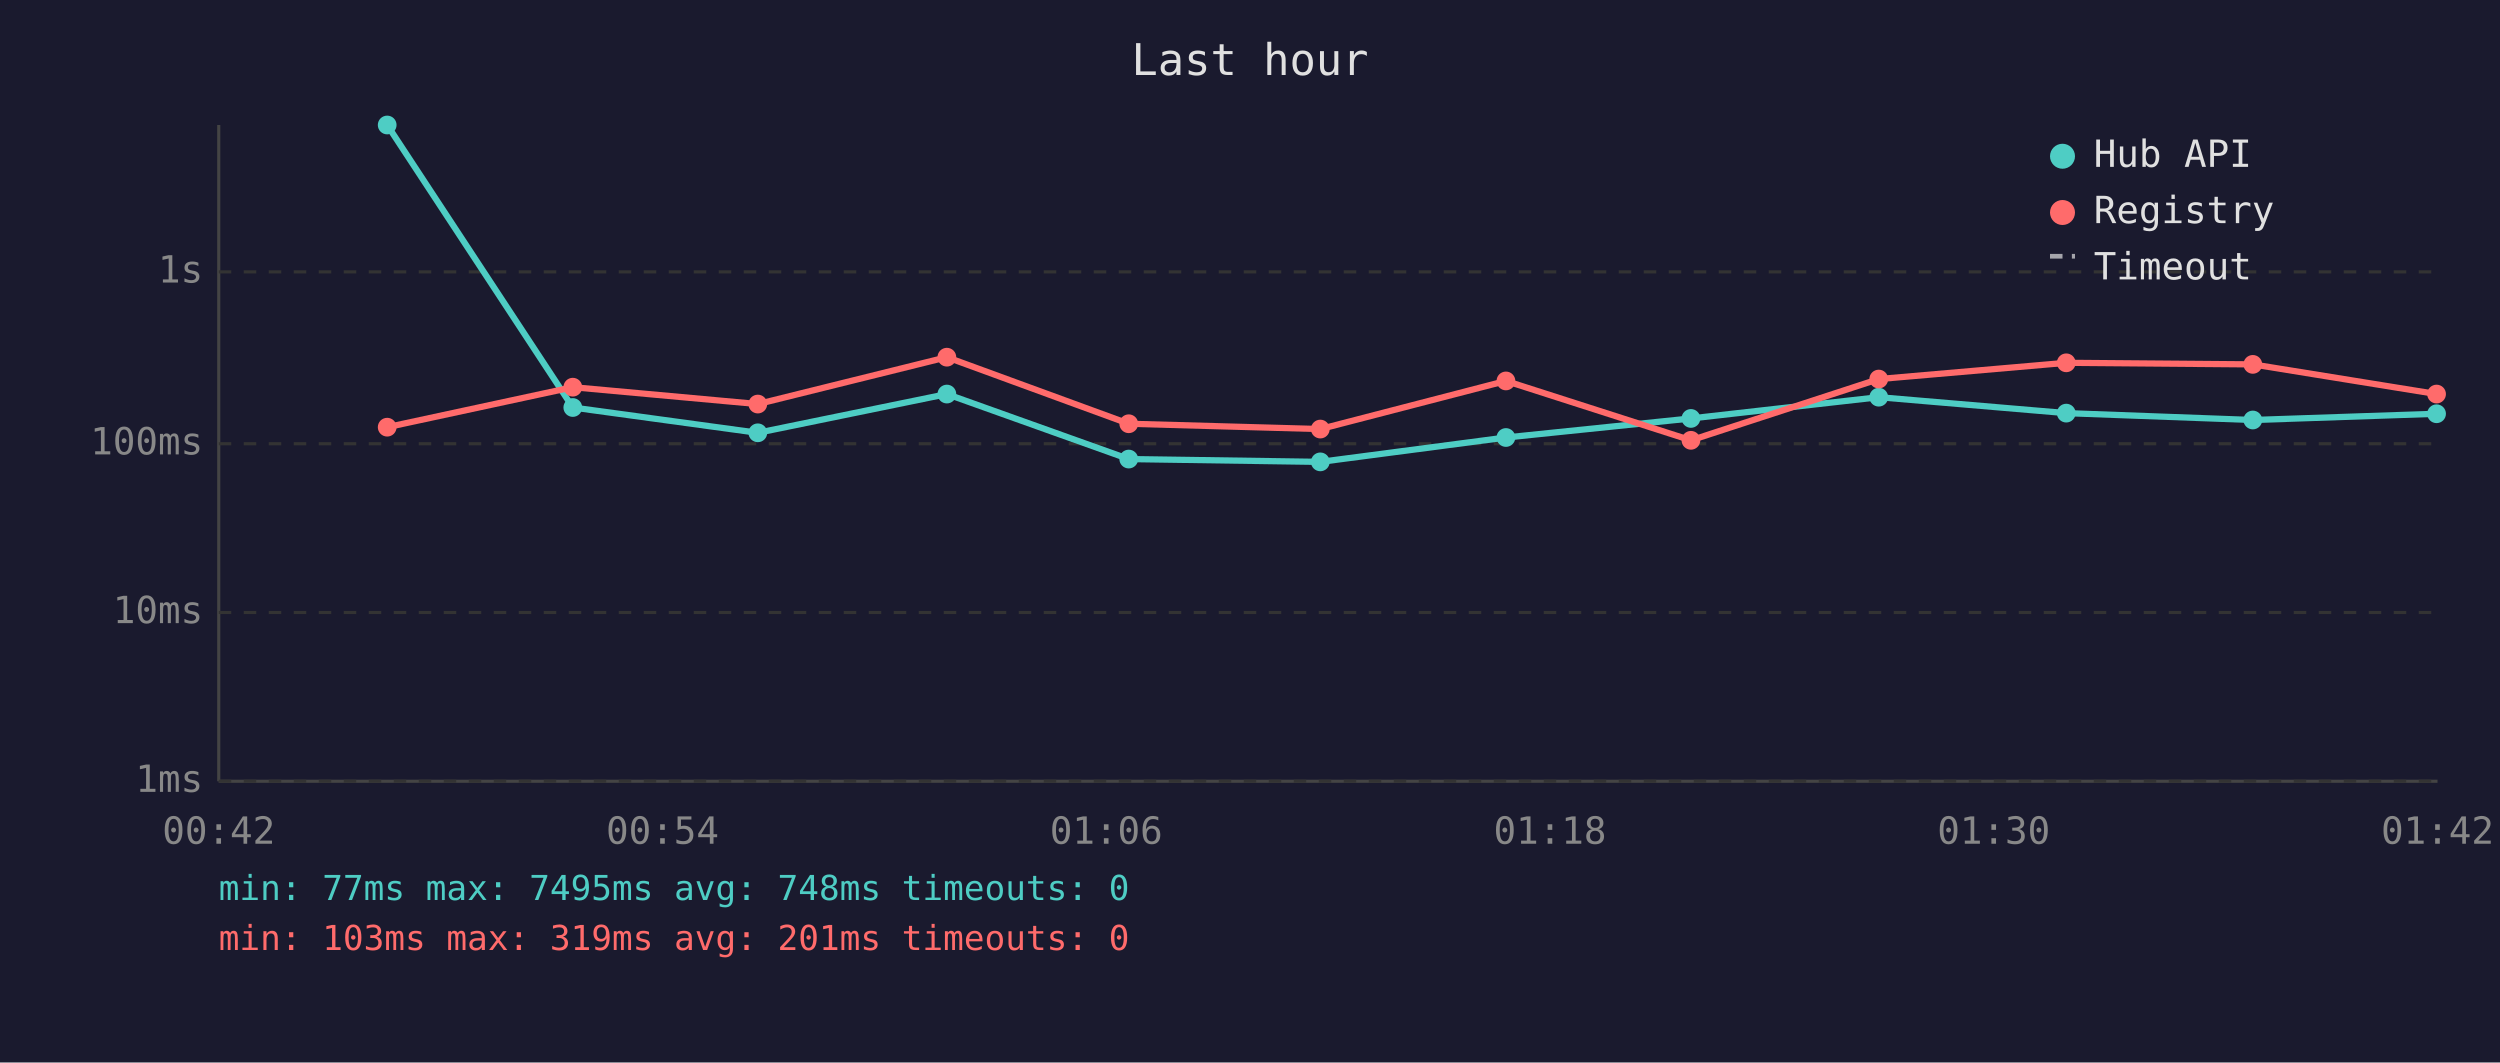
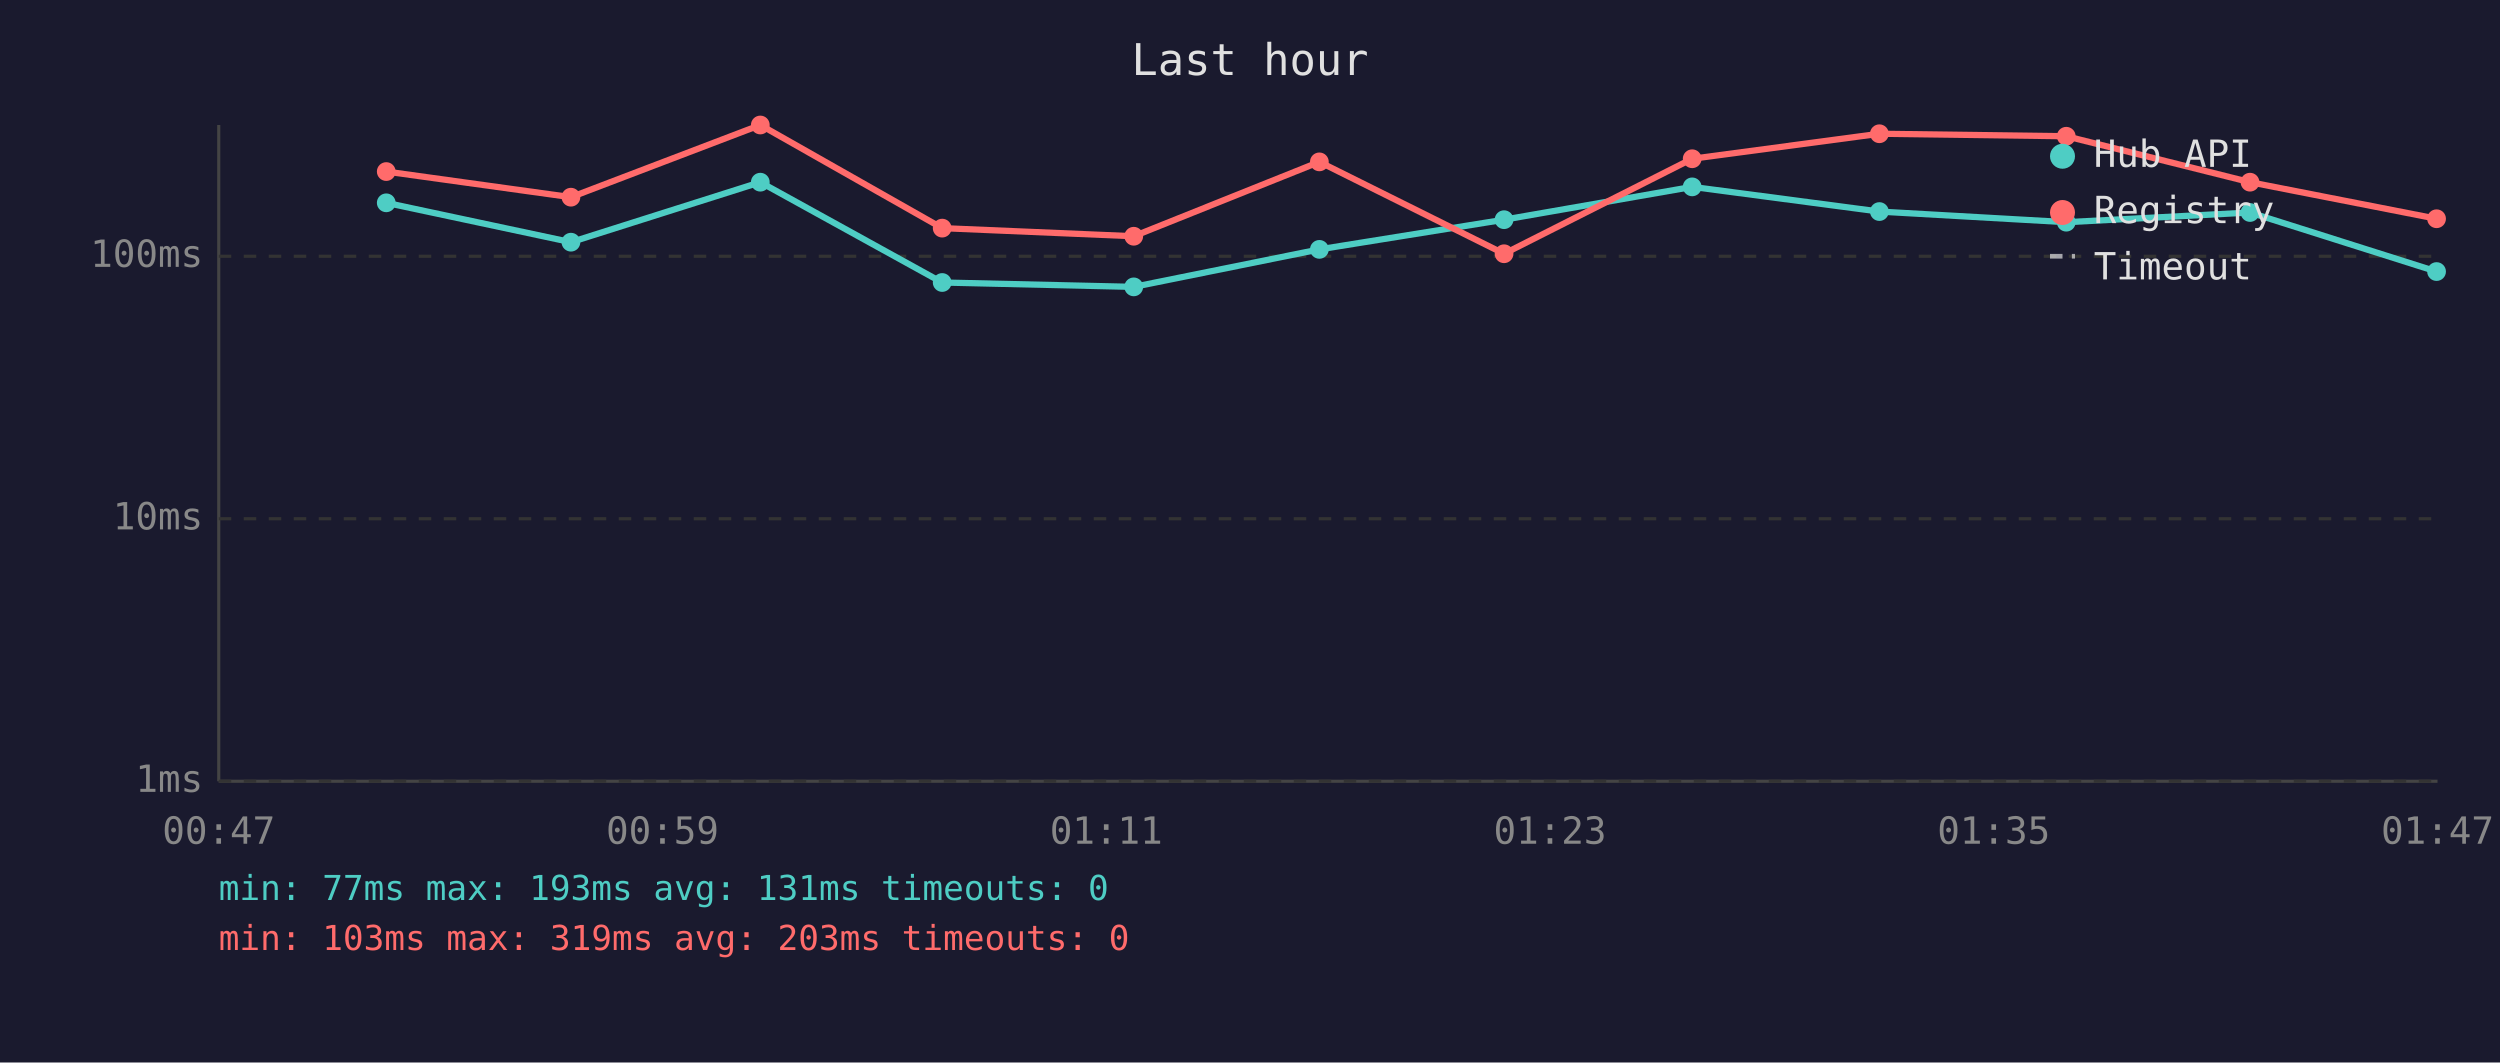
<svg xmlns="http://www.w3.org/2000/svg" viewBox="0 0 800 340" font-family="monospace" font-size="12">
  <rect width="800" height="340" fill="#1a1a2e" />
  <text x="400" y="24" fill="#e0e0e0" font-size="14" text-anchor="middle">Last hour</text>
  <line x1="70" y1="40" x2="70" y2="250" stroke="#444" stroke-width="1" />
  <line x1="70" y1="250" x2="780" y2="250" stroke="#444" stroke-width="1" />
  <line x1="70" y1="250" x2="780" y2="250" stroke="#333" stroke-width="1" stroke-dasharray="4" />
  <text x="65" y="250" fill="#888" text-anchor="end" dominant-baseline="middle">1ms</text>
-   <line x1="70" y1="196" x2="780" y2="196" stroke="#333" stroke-width="1" stroke-dasharray="4" />
-   <text x="65" y="196" fill="#888" text-anchor="end" dominant-baseline="middle">10ms</text>
-   <line x1="70" y1="142" x2="780" y2="142" stroke="#333" stroke-width="1" stroke-dasharray="4" />
-   <text x="65" y="142" fill="#888" text-anchor="end" dominant-baseline="middle">100ms</text>
-   <line x1="70" y1="87" x2="780" y2="87" stroke="#333" stroke-width="1" stroke-dasharray="4" />
-   <text x="65" y="87" fill="#888" text-anchor="end" dominant-baseline="middle">1s</text>
-   <text x="70" y="270" fill="#888" text-anchor="middle">00:42</text>
-   <text x="212" y="270" fill="#888" text-anchor="middle">00:54</text>
-   <text x="354" y="270" fill="#888" text-anchor="middle">01:06</text>
-   <text x="496" y="270" fill="#888" text-anchor="middle">01:18</text>
-   <text x="638" y="270" fill="#888" text-anchor="middle">01:30</text>
-   <text x="780" y="270" fill="#888" text-anchor="middle">01:42</text>
-   <polyline points="123.9,40.0 183.3,130.4 242.5,138.5 303.0,126.1 361.2,146.9 422.5,147.8 481.9,140.0 541.1,133.9 601.2,127.1 661.2,132.2 720.9,134.4 779.7,132.4" fill="none" stroke="#4ecdc4" stroke-width="2" opacity="1" />
-   <circle cx="123.9" cy="40.0" r="3" fill="#4ecdc4" />
-   <circle cx="183.3" cy="130.4" r="3" fill="#4ecdc4" />
-   <circle cx="242.5" cy="138.5" r="3" fill="#4ecdc4" />
-   <circle cx="303.0" cy="126.1" r="3" fill="#4ecdc4" />
-   <circle cx="361.2" cy="146.9" r="3" fill="#4ecdc4" />
-   <circle cx="422.5" cy="147.8" r="3" fill="#4ecdc4" />
-   <circle cx="481.9" cy="140.0" r="3" fill="#4ecdc4" />
-   <circle cx="541.1" cy="133.9" r="3" fill="#4ecdc4" />
-   <circle cx="601.2" cy="127.1" r="3" fill="#4ecdc4" />
-   <circle cx="661.2" cy="132.2" r="3" fill="#4ecdc4" />
-   <circle cx="720.9" cy="134.4" r="3" fill="#4ecdc4" />
-   <circle cx="779.7" cy="132.4" r="3" fill="#4ecdc4" />
-   <polyline points="123.9,136.7 183.3,123.9 242.5,129.3 303.0,114.3 361.2,135.6 422.5,137.3 481.9,121.9 541.1,140.9 601.2,121.3 661.2,116.1 720.9,116.6 779.7,126.1" fill="none" stroke="#ff6b6b" stroke-width="2" opacity="1" />
-   <circle cx="123.9" cy="136.7" r="3" fill="#ff6b6b" />
-   <circle cx="183.3" cy="123.9" r="3" fill="#ff6b6b" />
-   <circle cx="242.5" cy="129.3" r="3" fill="#ff6b6b" />
-   <circle cx="303.0" cy="114.3" r="3" fill="#ff6b6b" />
-   <circle cx="361.2" cy="135.6" r="3" fill="#ff6b6b" />
-   <circle cx="422.5" cy="137.3" r="3" fill="#ff6b6b" />
-   <circle cx="481.9" cy="121.9" r="3" fill="#ff6b6b" />
-   <circle cx="541.1" cy="140.9" r="3" fill="#ff6b6b" />
-   <circle cx="601.2" cy="121.3" r="3" fill="#ff6b6b" />
-   <circle cx="661.2" cy="116.1" r="3" fill="#ff6b6b" />
-   <circle cx="720.9" cy="116.6" r="3" fill="#ff6b6b" />
-   <circle cx="779.7" cy="126.1" r="3" fill="#ff6b6b" />
+   <line x1="70" y1="166" x2="780" y2="166" stroke="#333" stroke-width="1" stroke-dasharray="4" />
+   <text x="65" y="166" fill="#888" text-anchor="end" dominant-baseline="middle">10ms</text>
+   <line x1="70" y1="82" x2="780" y2="82" stroke="#333" stroke-width="1" stroke-dasharray="4" />
+   <text x="65" y="82" fill="#888" text-anchor="end" dominant-baseline="middle">100ms</text>
+   <text x="70" y="270" fill="#888" text-anchor="middle">00:47</text>
+   <text x="212" y="270" fill="#888" text-anchor="middle">00:59</text>
+   <text x="354" y="270" fill="#888" text-anchor="middle">01:11</text>
+   <text x="496" y="270" fill="#888" text-anchor="middle">01:23</text>
+   <text x="638" y="270" fill="#888" text-anchor="middle">01:35</text>
+   <text x="780" y="270" fill="#888" text-anchor="middle">01:47</text>
+   <polyline points="123.6,64.9 182.7,77.5 243.3,58.3 301.5,90.4 362.8,91.8 422.2,79.8 481.3,70.3 541.5,59.8 601.4,67.7 661.2,71.1 720.0,68.0 779.7,86.9" fill="none" stroke="#4ecdc4" stroke-width="2" opacity="1" />
+   <circle cx="123.6" cy="64.9" r="3" fill="#4ecdc4" />
+   <circle cx="182.7" cy="77.5" r="3" fill="#4ecdc4" />
+   <circle cx="243.3" cy="58.3" r="3" fill="#4ecdc4" />
+   <circle cx="301.5" cy="90.4" r="3" fill="#4ecdc4" />
+   <circle cx="362.8" cy="91.8" r="3" fill="#4ecdc4" />
+   <circle cx="422.2" cy="79.8" r="3" fill="#4ecdc4" />
+   <circle cx="481.3" cy="70.3" r="3" fill="#4ecdc4" />
+   <circle cx="541.5" cy="59.8" r="3" fill="#4ecdc4" />
+   <circle cx="601.4" cy="67.7" r="3" fill="#4ecdc4" />
+   <circle cx="661.2" cy="71.1" r="3" fill="#4ecdc4" />
+   <circle cx="720.0" cy="68.0" r="3" fill="#4ecdc4" />
+   <circle cx="779.7" cy="86.9" r="3" fill="#4ecdc4" />
+   <polyline points="123.6,54.9 182.7,63.1 243.3,40.0 301.5,73.0 362.8,75.6 422.2,51.8 481.3,81.2 541.5,50.8 601.4,42.8 661.2,43.6 720.0,58.3 779.7,70.0" fill="none" stroke="#ff6b6b" stroke-width="2" opacity="1" />
+   <circle cx="123.6" cy="54.9" r="3" fill="#ff6b6b" />
+   <circle cx="182.7" cy="63.1" r="3" fill="#ff6b6b" />
+   <circle cx="243.3" cy="40.0" r="3" fill="#ff6b6b" />
+   <circle cx="301.5" cy="73.0" r="3" fill="#ff6b6b" />
+   <circle cx="362.8" cy="75.6" r="3" fill="#ff6b6b" />
+   <circle cx="422.2" cy="51.8" r="3" fill="#ff6b6b" />
+   <circle cx="481.3" cy="81.2" r="3" fill="#ff6b6b" />
+   <circle cx="541.5" cy="50.8" r="3" fill="#ff6b6b" />
+   <circle cx="601.4" cy="42.8" r="3" fill="#ff6b6b" />
+   <circle cx="661.2" cy="43.6" r="3" fill="#ff6b6b" />
+   <circle cx="720.0" cy="58.3" r="3" fill="#ff6b6b" />
+   <circle cx="779.7" cy="70.0" r="3" fill="#ff6b6b" />
  <circle cx="660" cy="50" r="4" fill="#4ecdc4" />
  <text x="670" y="50" fill="#e0e0e0" dominant-baseline="middle">Hub API</text>
  <circle cx="660" cy="68" r="4" fill="#ff6b6b" />
  <text x="670" y="68" fill="#e0e0e0" dominant-baseline="middle">Registry</text>
  <line x1="656" y1="82" x2="664" y2="82" stroke="#e0e0e0" stroke-width="1.5" stroke-dasharray="4,3" opacity="0.7" />
  <text x="670" y="86" fill="#e0e0e0" dominant-baseline="middle">Timeout</text>
-   <text x="70" y="288" fill="#4ecdc4" font-size="11">min: 77ms  max: 7495ms  avg: 748ms  timeouts: 0</text>
-   <text x="70" y="304" fill="#ff6b6b" font-size="11">min: 103ms  max: 319ms  avg: 201ms  timeouts: 0</text>
+   <text x="70" y="288" fill="#4ecdc4" font-size="11">min: 77ms  max: 193ms  avg: 131ms  timeouts: 0</text>
+   <text x="70" y="304" fill="#ff6b6b" font-size="11">min: 103ms  max: 319ms  avg: 203ms  timeouts: 0</text>
</svg>
